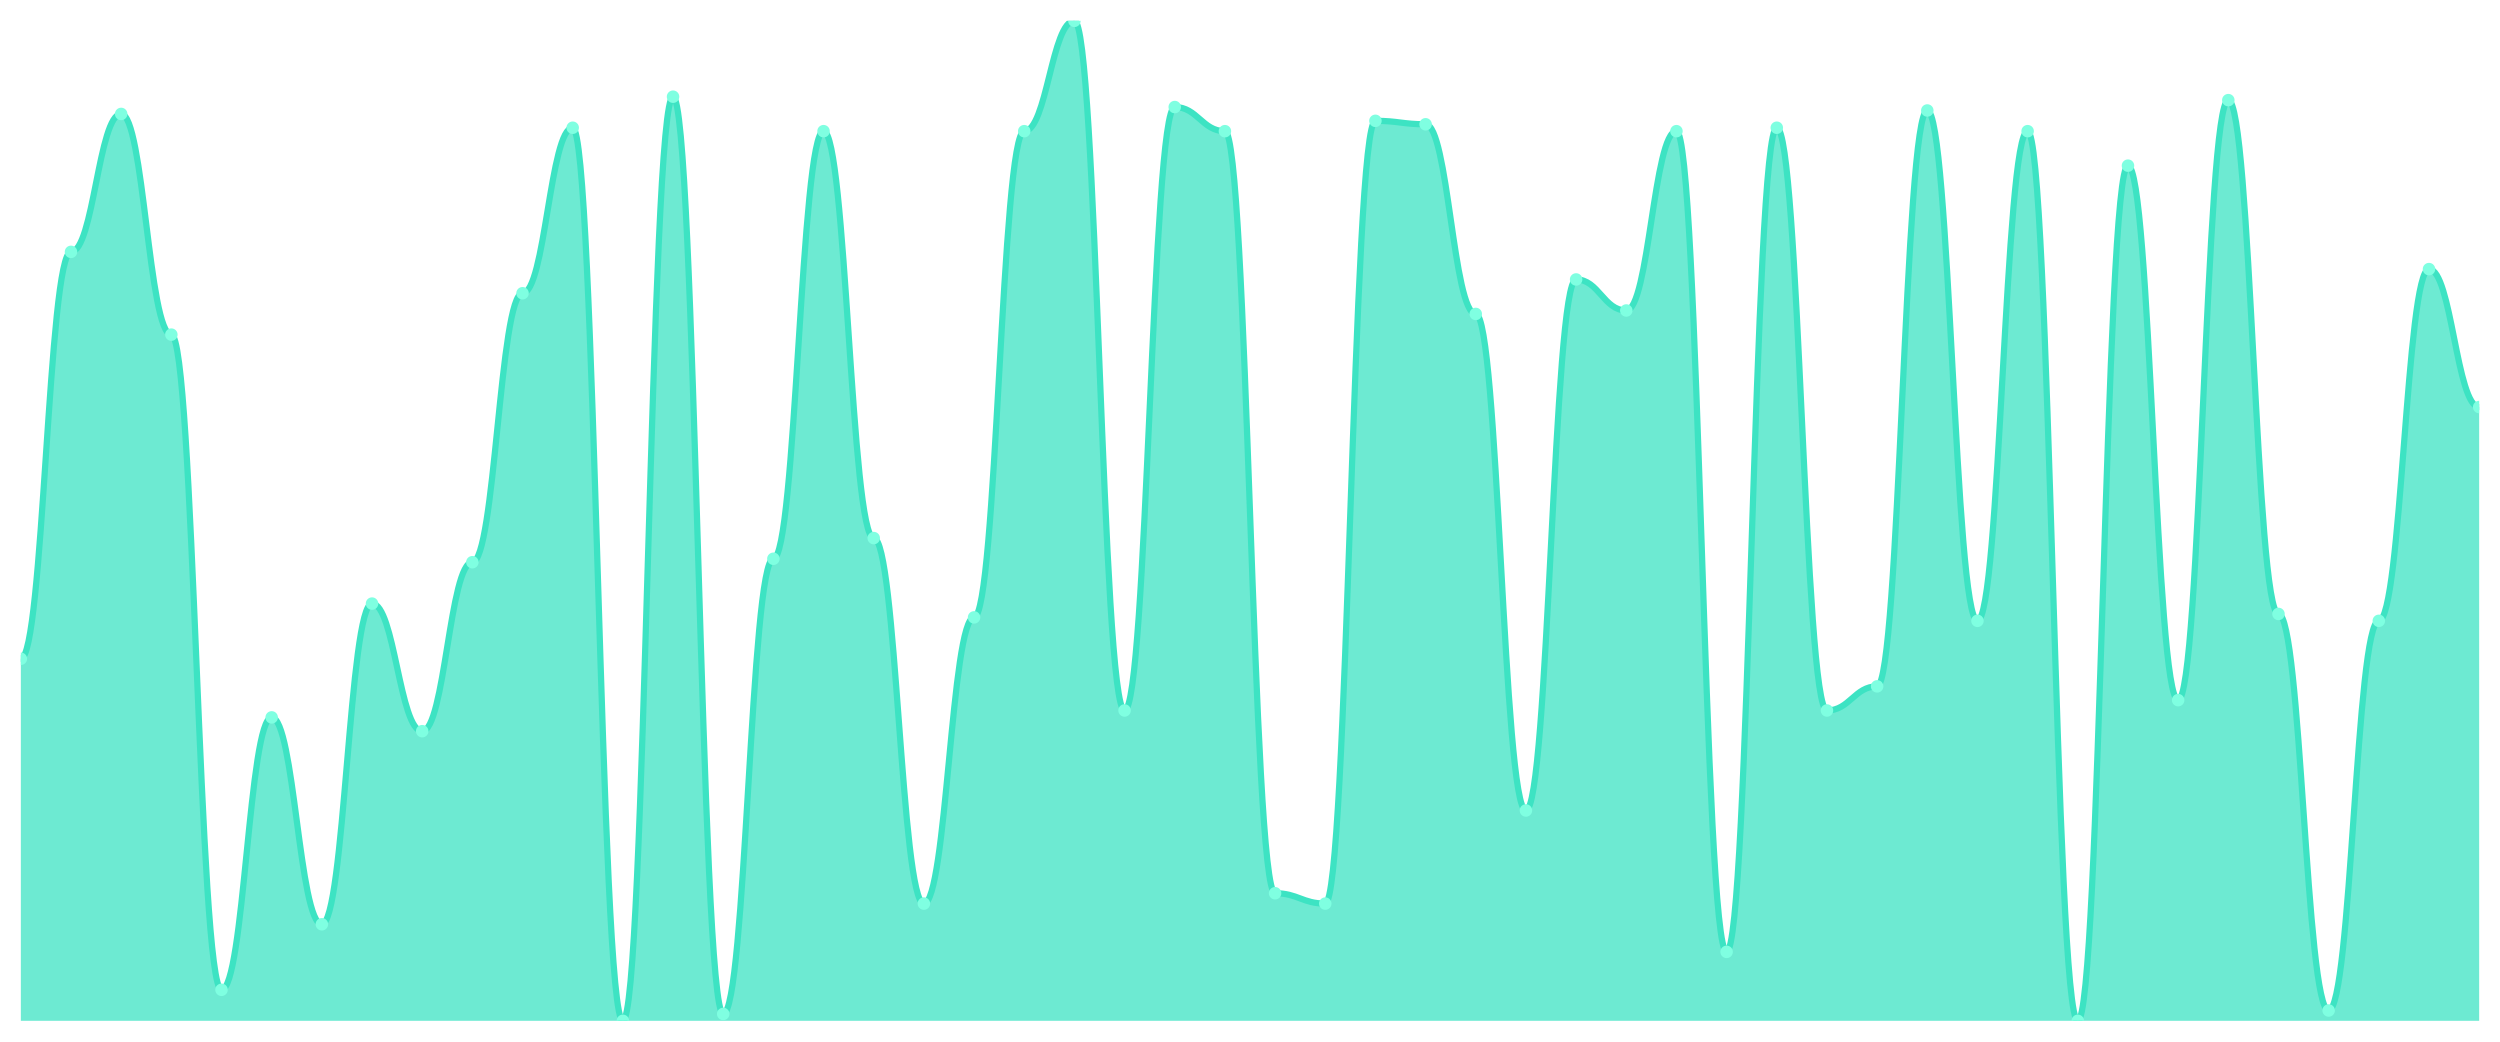
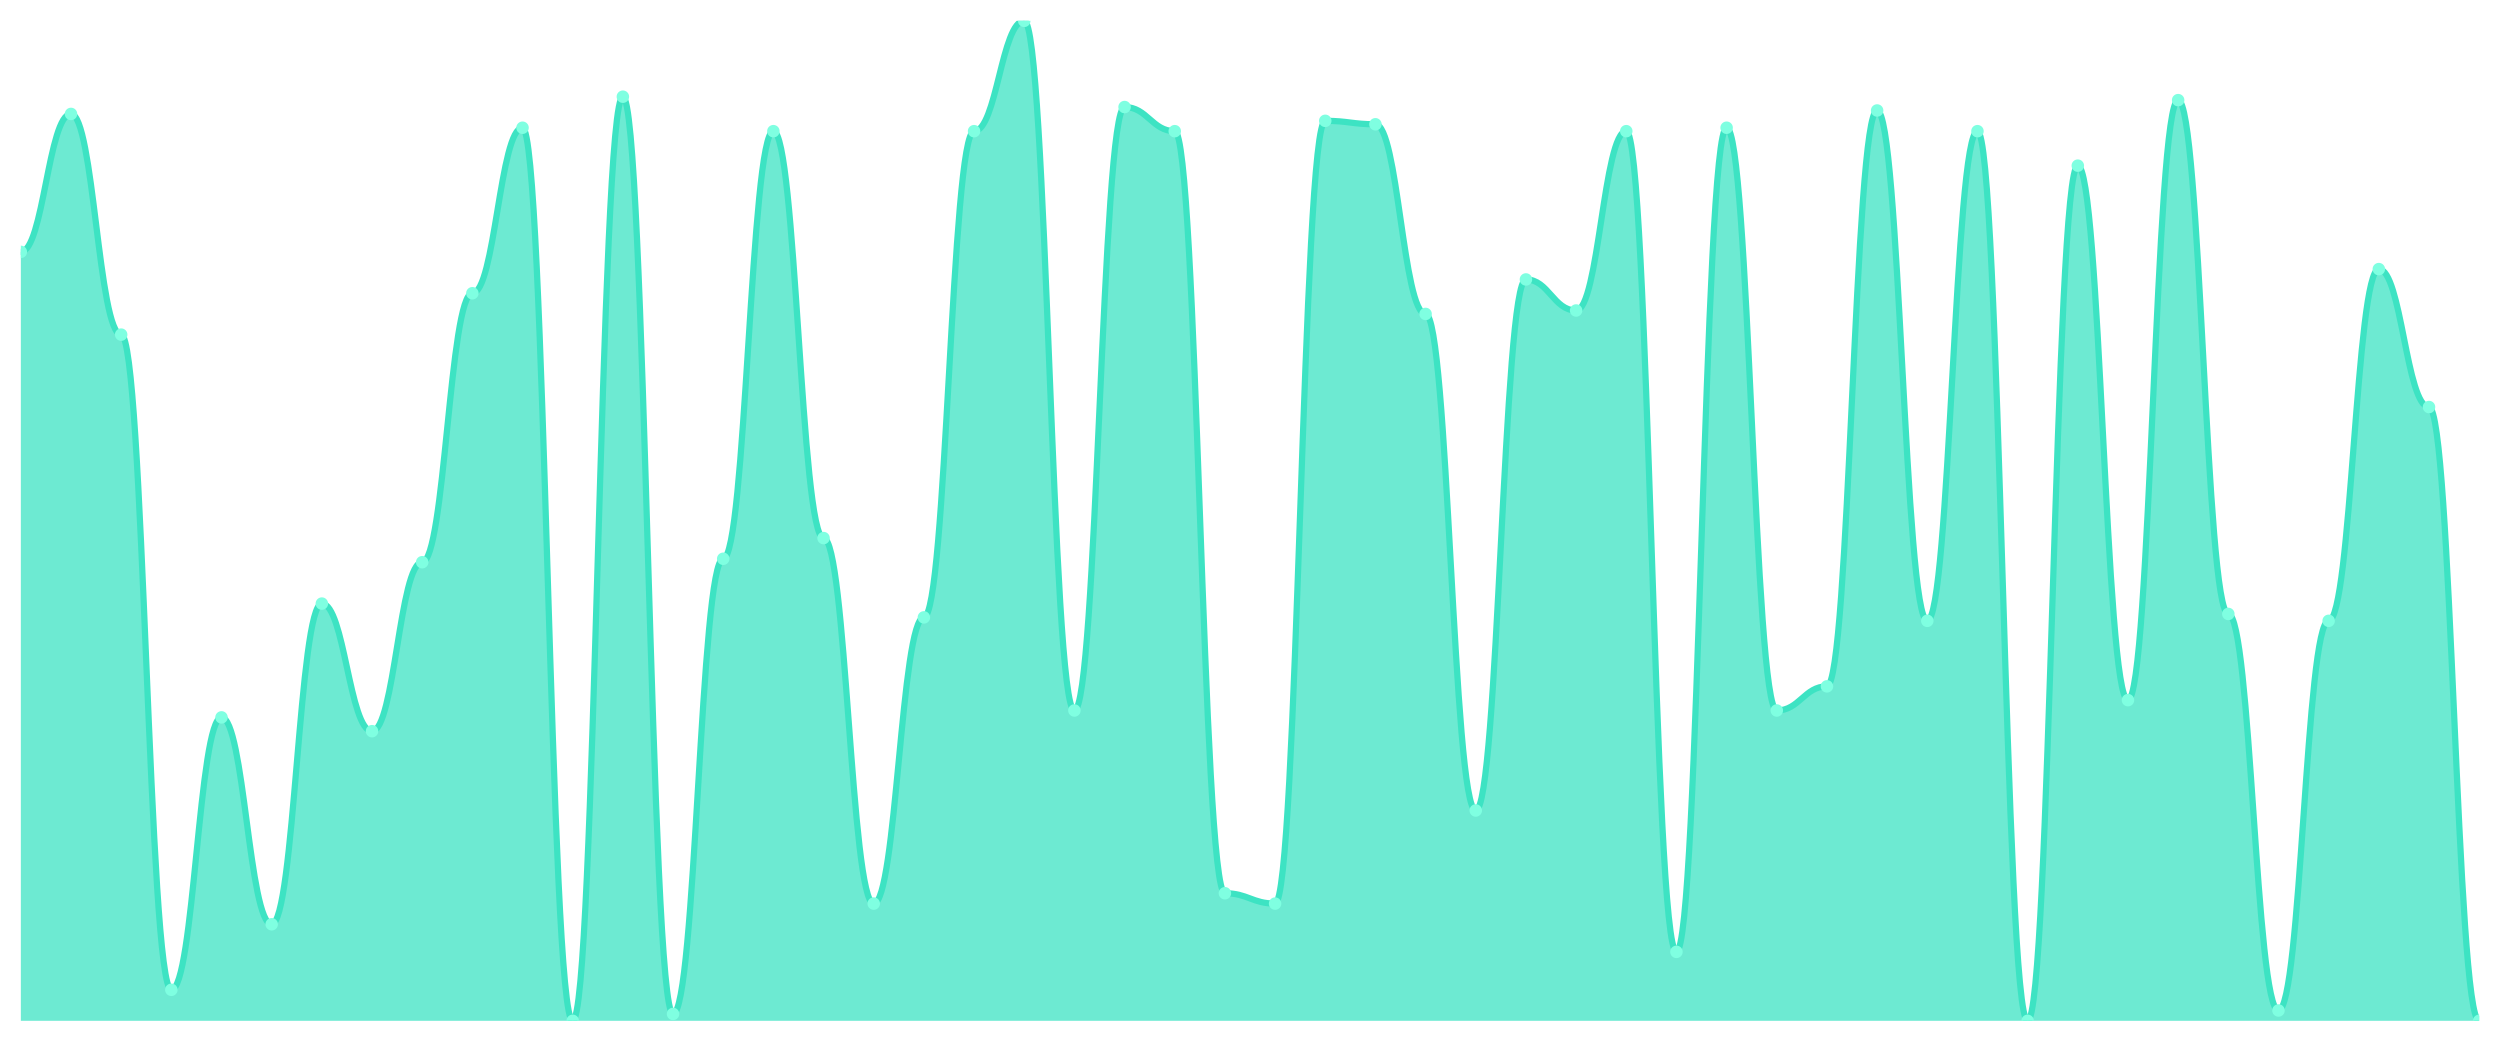
<svg xmlns="http://www.w3.org/2000/svg" viewBox="0 0 1200 500" width="1200" height="500">
  <defs>
    <clipPath id="c">
      <rect x="10" y="10" width="1180" height="480" />
    </clipPath>
  </defs>
  <rect width="1200" height="500" fill="none" />
  <g clip-path="url(#c)">
-     <path d="M 10,490 L 10,316.207 C 20.837,316.207 23.245,120.897 34.082,120.897 C 44.918,120.897 47.327,54.69 58.163,54.69 C 69,54.69 71.408,160.621 82.245,160.621 C 93.082,160.621 95.49,475.103 106.327,475.103 C 117.163,475.103 119.571,344.345 130.408,344.345 C 141.245,344.345 143.653,443.655 154.49,443.655 C 165.327,443.655 167.735,289.724 178.571,289.724 C 189.408,289.724 191.816,350.966 202.653,350.966 C 213.49,350.966 215.898,269.862 226.735,269.862 C 237.571,269.862 239.98,140.759 250.816,140.759 C 261.653,140.759 264.061,61.31 274.898,61.31 C 285.735,61.31 288.143,490 298.98,490 C 309.816,490 312.224,46.414 323.061,46.414 C 333.898,46.414 336.306,486.69 347.143,486.69 C 357.98,486.69 360.388,268.207 371.224,268.207 C 382.061,268.207 384.469,62.966 395.306,62.966 C 406.143,62.966 408.551,258.276 419.388,258.276 C 430.224,258.276 432.633,433.724 443.469,433.724 C 454.306,433.724 456.714,296.345 467.551,296.345 C 478.388,296.345 480.796,62.966 491.633,62.966 C 502.469,62.966 504.878,10 515.714,10 C 526.551,10 528.959,341.034 539.796,341.034 C 550.633,341.034 553.041,51.379 563.878,51.379 C 574.714,51.379 577.122,62.966 587.959,62.966 C 598.796,62.966 601.204,428.759 612.041,428.759 C 622.878,428.759 625.286,433.724 636.122,433.724 C 646.959,433.724 649.367,58 660.204,58 C 671.041,58 673.449,59.655 684.286,59.655 C 695.122,59.655 697.531,150.69 708.367,150.69 C 719.204,150.69 721.612,389.034 732.449,389.034 C 743.286,389.034 745.694,134.138 756.531,134.138 C 767.367,134.138 769.776,149.034 780.612,149.034 C 791.449,149.034 793.857,62.966 804.694,62.966 C 815.531,62.966 817.939,456.897 828.776,456.897 C 839.612,456.897 842.02,61.31 852.857,61.31 C 863.694,61.31 866.102,341.034 876.939,341.034 C 887.776,341.034 890.184,329.448 901.02,329.448 C 911.857,329.448 914.265,53.034 925.102,53.034 C 935.939,53.034 938.347,298 949.184,298 C 960.02,298 962.429,62.966 973.265,62.966 C 984.102,62.966 986.51,490 997.347,490 C 1008.184,490 1010.592,79.517 1021.429,79.517 C 1032.265,79.517 1034.673,336.069 1045.51,336.069 C 1056.347,336.069 1058.755,48.069 1069.592,48.069 C 1080.429,48.069 1082.837,294.69 1093.673,294.69 C 1104.51,294.69 1106.918,485.034 1117.755,485.034 C 1128.592,485.034 1131,298 1141.837,298 C 1152.673,298 1155.082,129.172 1165.918,129.172 C 1176.755,129.172 1179.163,195.379 1190,195.379 L 1190,490 Z" fill="rgba(61,227,195,0.75)" />
-     <path d="M 10,316.207 C 20.837,316.207 23.245,120.897 34.082,120.897 C 44.918,120.897 47.327,54.69 58.163,54.69 C 69,54.69 71.408,160.621 82.245,160.621 C 93.082,160.621 95.49,475.103 106.327,475.103 C 117.163,475.103 119.571,344.345 130.408,344.345 C 141.245,344.345 143.653,443.655 154.49,443.655 C 165.327,443.655 167.735,289.724 178.571,289.724 C 189.408,289.724 191.816,350.966 202.653,350.966 C 213.49,350.966 215.898,269.862 226.735,269.862 C 237.571,269.862 239.98,140.759 250.816,140.759 C 261.653,140.759 264.061,61.31 274.898,61.31 C 285.735,61.31 288.143,490 298.98,490 C 309.816,490 312.224,46.414 323.061,46.414 C 333.898,46.414 336.306,486.69 347.143,486.69 C 357.98,486.69 360.388,268.207 371.224,268.207 C 382.061,268.207 384.469,62.966 395.306,62.966 C 406.143,62.966 408.551,258.276 419.388,258.276 C 430.224,258.276 432.633,433.724 443.469,433.724 C 454.306,433.724 456.714,296.345 467.551,296.345 C 478.388,296.345 480.796,62.966 491.633,62.966 C 502.469,62.966 504.878,10 515.714,10 C 526.551,10 528.959,341.034 539.796,341.034 C 550.633,341.034 553.041,51.379 563.878,51.379 C 574.714,51.379 577.122,62.966 587.959,62.966 C 598.796,62.966 601.204,428.759 612.041,428.759 C 622.878,428.759 625.286,433.724 636.122,433.724 C 646.959,433.724 649.367,58 660.204,58 C 671.041,58 673.449,59.655 684.286,59.655 C 695.122,59.655 697.531,150.69 708.367,150.69 C 719.204,150.69 721.612,389.034 732.449,389.034 C 743.286,389.034 745.694,134.138 756.531,134.138 C 767.367,134.138 769.776,149.034 780.612,149.034 C 791.449,149.034 793.857,62.966 804.694,62.966 C 815.531,62.966 817.939,456.897 828.776,456.897 C 839.612,456.897 842.02,61.31 852.857,61.31 C 863.694,61.31 866.102,341.034 876.939,341.034 C 887.776,341.034 890.184,329.448 901.02,329.448 C 911.857,329.448 914.265,53.034 925.102,53.034 C 935.939,53.034 938.347,298 949.184,298 C 960.02,298 962.429,62.966 973.265,62.966 C 984.102,62.966 986.51,490 997.347,490 C 1008.184,490 1010.592,79.517 1021.429,79.517 C 1032.265,79.517 1034.673,336.069 1045.51,336.069 C 1056.347,336.069 1058.755,48.069 1069.592,48.069 C 1080.429,48.069 1082.837,294.69 1093.673,294.69 C 1104.51,294.69 1106.918,485.034 1117.755,485.034 C 1128.592,485.034 1131,298 1141.837,298 C 1152.673,298 1155.082,129.172 1165.918,129.172 C 1176.755,129.172 1179.163,195.379 1190,195.379" fill="none" stroke="#3de3c3" stroke-width="3" stroke-linecap="round" stroke-linejoin="round" />
-     <circle cx="10" cy="316.207" r="3" fill="#7fffe1" />
-     <circle cx="34.082" cy="120.897" r="3" fill="#7fffe1" />
-     <circle cx="58.163" cy="54.69" r="3" fill="#7fffe1" />
-     <circle cx="82.245" cy="160.621" r="3" fill="#7fffe1" />
-     <circle cx="106.327" cy="475.103" r="3" fill="#7fffe1" />
-     <circle cx="130.408" cy="344.345" r="3" fill="#7fffe1" />
-     <circle cx="154.49" cy="443.655" r="3" fill="#7fffe1" />
-     <circle cx="178.571" cy="289.724" r="3" fill="#7fffe1" />
-     <circle cx="202.653" cy="350.966" r="3" fill="#7fffe1" />
-     <circle cx="226.735" cy="269.862" r="3" fill="#7fffe1" />
-     <circle cx="250.816" cy="140.759" r="3" fill="#7fffe1" />
-     <circle cx="274.898" cy="61.31" r="3" fill="#7fffe1" />
-     <circle cx="298.98" cy="490" r="3" fill="#7fffe1" />
-     <circle cx="323.061" cy="46.414" r="3" fill="#7fffe1" />
-     <circle cx="347.143" cy="486.69" r="3" fill="#7fffe1" />
-     <circle cx="371.224" cy="268.207" r="3" fill="#7fffe1" />
-     <circle cx="395.306" cy="62.966" r="3" fill="#7fffe1" />
-     <circle cx="419.388" cy="258.276" r="3" fill="#7fffe1" />
-     <circle cx="443.469" cy="433.724" r="3" fill="#7fffe1" />
-     <circle cx="467.551" cy="296.345" r="3" fill="#7fffe1" />
-     <circle cx="491.633" cy="62.966" r="3" fill="#7fffe1" />
-     <circle cx="515.714" cy="10" r="3" fill="#7fffe1" />
-     <circle cx="539.796" cy="341.034" r="3" fill="#7fffe1" />
-     <circle cx="563.878" cy="51.379" r="3" fill="#7fffe1" />
-     <circle cx="587.959" cy="62.966" r="3" fill="#7fffe1" />
-     <circle cx="612.041" cy="428.759" r="3" fill="#7fffe1" />
-     <circle cx="636.122" cy="433.724" r="3" fill="#7fffe1" />
-     <circle cx="660.204" cy="58" r="3" fill="#7fffe1" />
-     <circle cx="684.286" cy="59.655" r="3" fill="#7fffe1" />
-     <circle cx="708.367" cy="150.69" r="3" fill="#7fffe1" />
-     <circle cx="732.449" cy="389.034" r="3" fill="#7fffe1" />
-     <circle cx="756.531" cy="134.138" r="3" fill="#7fffe1" />
-     <circle cx="780.612" cy="149.034" r="3" fill="#7fffe1" />
-     <circle cx="804.694" cy="62.966" r="3" fill="#7fffe1" />
-     <circle cx="828.776" cy="456.897" r="3" fill="#7fffe1" />
-     <circle cx="852.857" cy="61.31" r="3" fill="#7fffe1" />
-     <circle cx="876.939" cy="341.034" r="3" fill="#7fffe1" />
-     <circle cx="901.02" cy="329.448" r="3" fill="#7fffe1" />
-     <circle cx="925.102" cy="53.034" r="3" fill="#7fffe1" />
-     <circle cx="949.184" cy="298" r="3" fill="#7fffe1" />
-     <circle cx="973.265" cy="62.966" r="3" fill="#7fffe1" />
-     <circle cx="997.347" cy="490" r="3" fill="#7fffe1" />
-     <circle cx="1021.429" cy="79.517" r="3" fill="#7fffe1" />
-     <circle cx="1045.51" cy="336.069" r="3" fill="#7fffe1" />
-     <circle cx="1069.592" cy="48.069" r="3" fill="#7fffe1" />
-     <circle cx="1093.673" cy="294.69" r="3" fill="#7fffe1" />
-     <circle cx="1117.755" cy="485.034" r="3" fill="#7fffe1" />
-     <circle cx="1141.837" cy="298" r="3" fill="#7fffe1" />
-     <circle cx="1165.918" cy="129.172" r="3" fill="#7fffe1" />
-     <circle cx="1190" cy="195.379" r="3" fill="#7fffe1" />
+     <path d="M 10,490 L 10,120.897 C 20.837,120.897 23.245,54.69 34.082,54.69 C 44.918,54.69 47.327,160.621 58.163,160.621 C 69,160.621 71.408,475.103 82.245,475.103 C 93.082,475.103 95.49,344.345 106.327,344.345 C 117.163,344.345 119.571,443.655 130.408,443.655 C 141.245,443.655 143.653,289.724 154.49,289.724 C 165.327,289.724 167.735,350.966 178.571,350.966 C 189.408,350.966 191.816,269.862 202.653,269.862 C 213.49,269.862 215.898,140.759 226.735,140.759 C 237.571,140.759 239.98,61.31 250.816,61.31 C 261.653,61.31 264.061,490 274.898,490 C 285.735,490 288.143,46.414 298.98,46.414 C 309.816,46.414 312.224,486.69 323.061,486.69 C 333.898,486.69 336.306,268.207 347.143,268.207 C 357.98,268.207 360.388,62.966 371.224,62.966 C 382.061,62.966 384.469,258.276 395.306,258.276 C 406.143,258.276 408.551,433.724 419.388,433.724 C 430.224,433.724 432.633,296.345 443.469,296.345 C 454.306,296.345 456.714,62.966 467.551,62.966 C 478.388,62.966 480.796,10 491.633,10 C 502.469,10 504.878,341.034 515.714,341.034 C 526.551,341.034 528.959,51.379 539.796,51.379 C 550.633,51.379 553.041,62.966 563.878,62.966 C 574.714,62.966 577.122,428.759 587.959,428.759 C 598.796,428.759 601.204,433.724 612.041,433.724 C 622.878,433.724 625.286,58 636.122,58 C 646.959,58 649.367,59.655 660.204,59.655 C 671.041,59.655 673.449,150.69 684.286,150.69 C 695.122,150.69 697.531,389.034 708.367,389.034 C 719.204,389.034 721.612,134.138 732.449,134.138 C 743.286,134.138 745.694,149.034 756.531,149.034 C 767.367,149.034 769.776,62.966 780.612,62.966 C 791.449,62.966 793.857,456.897 804.694,456.897 C 815.531,456.897 817.939,61.31 828.776,61.31 C 839.612,61.31 842.02,341.034 852.857,341.034 C 863.694,341.034 866.102,329.448 876.939,329.448 C 887.776,329.448 890.184,53.034 901.02,53.034 C 911.857,53.034 914.265,298 925.102,298 C 935.939,298 938.347,62.966 949.184,62.966 C 960.02,62.966 962.429,490 973.265,490 C 984.102,490 986.51,79.517 997.347,79.517 C 1008.184,79.517 1010.592,336.069 1021.429,336.069 C 1032.265,336.069 1034.673,48.069 1045.51,48.069 C 1056.347,48.069 1058.755,294.69 1069.592,294.69 C 1080.429,294.69 1082.837,485.034 1093.673,485.034 C 1104.51,485.034 1106.918,298 1117.755,298 C 1128.592,298 1131,129.172 1141.837,129.172 C 1152.673,129.172 1155.082,195.379 1165.918,195.379 C 1176.755,195.379 1179.163,490 1190,490 L 1190,490 Z" fill="rgba(61,227,195,0.75)" />
+     <path d="M 10,120.897 C 20.837,120.897 23.245,54.69 34.082,54.69 C 44.918,54.69 47.327,160.621 58.163,160.621 C 69,160.621 71.408,475.103 82.245,475.103 C 93.082,475.103 95.49,344.345 106.327,344.345 C 117.163,344.345 119.571,443.655 130.408,443.655 C 141.245,443.655 143.653,289.724 154.49,289.724 C 165.327,289.724 167.735,350.966 178.571,350.966 C 189.408,350.966 191.816,269.862 202.653,269.862 C 213.49,269.862 215.898,140.759 226.735,140.759 C 237.571,140.759 239.98,61.31 250.816,61.31 C 261.653,61.31 264.061,490 274.898,490 C 285.735,490 288.143,46.414 298.98,46.414 C 309.816,46.414 312.224,486.69 323.061,486.69 C 333.898,486.69 336.306,268.207 347.143,268.207 C 357.98,268.207 360.388,62.966 371.224,62.966 C 382.061,62.966 384.469,258.276 395.306,258.276 C 406.143,258.276 408.551,433.724 419.388,433.724 C 430.224,433.724 432.633,296.345 443.469,296.345 C 454.306,296.345 456.714,62.966 467.551,62.966 C 478.388,62.966 480.796,10 491.633,10 C 502.469,10 504.878,341.034 515.714,341.034 C 526.551,341.034 528.959,51.379 539.796,51.379 C 550.633,51.379 553.041,62.966 563.878,62.966 C 574.714,62.966 577.122,428.759 587.959,428.759 C 598.796,428.759 601.204,433.724 612.041,433.724 C 622.878,433.724 625.286,58 636.122,58 C 646.959,58 649.367,59.655 660.204,59.655 C 671.041,59.655 673.449,150.69 684.286,150.69 C 695.122,150.69 697.531,389.034 708.367,389.034 C 719.204,389.034 721.612,134.138 732.449,134.138 C 743.286,134.138 745.694,149.034 756.531,149.034 C 767.367,149.034 769.776,62.966 780.612,62.966 C 791.449,62.966 793.857,456.897 804.694,456.897 C 815.531,456.897 817.939,61.31 828.776,61.31 C 839.612,61.31 842.02,341.034 852.857,341.034 C 863.694,341.034 866.102,329.448 876.939,329.448 C 887.776,329.448 890.184,53.034 901.02,53.034 C 911.857,53.034 914.265,298 925.102,298 C 935.939,298 938.347,62.966 949.184,62.966 C 960.02,62.966 962.429,490 973.265,490 C 984.102,490 986.51,79.517 997.347,79.517 C 1008.184,79.517 1010.592,336.069 1021.429,336.069 C 1032.265,336.069 1034.673,48.069 1045.51,48.069 C 1056.347,48.069 1058.755,294.69 1069.592,294.69 C 1080.429,294.69 1082.837,485.034 1093.673,485.034 C 1104.51,485.034 1106.918,298 1117.755,298 C 1128.592,298 1131,129.172 1141.837,129.172 C 1152.673,129.172 1155.082,195.379 1165.918,195.379 C 1176.755,195.379 1179.163,490 1190,490" fill="none" stroke="#3de3c3" stroke-width="3" stroke-linecap="round" stroke-linejoin="round" />
+     <circle cx="10" cy="120.897" r="3" fill="#7fffe1" />
+     <circle cx="34.082" cy="54.69" r="3" fill="#7fffe1" />
+     <circle cx="58.163" cy="160.621" r="3" fill="#7fffe1" />
+     <circle cx="82.245" cy="475.103" r="3" fill="#7fffe1" />
+     <circle cx="106.327" cy="344.345" r="3" fill="#7fffe1" />
+     <circle cx="130.408" cy="443.655" r="3" fill="#7fffe1" />
+     <circle cx="154.49" cy="289.724" r="3" fill="#7fffe1" />
+     <circle cx="178.571" cy="350.966" r="3" fill="#7fffe1" />
+     <circle cx="202.653" cy="269.862" r="3" fill="#7fffe1" />
+     <circle cx="226.735" cy="140.759" r="3" fill="#7fffe1" />
+     <circle cx="250.816" cy="61.31" r="3" fill="#7fffe1" />
+     <circle cx="274.898" cy="490" r="3" fill="#7fffe1" />
+     <circle cx="298.98" cy="46.414" r="3" fill="#7fffe1" />
+     <circle cx="323.061" cy="486.69" r="3" fill="#7fffe1" />
+     <circle cx="347.143" cy="268.207" r="3" fill="#7fffe1" />
+     <circle cx="371.224" cy="62.966" r="3" fill="#7fffe1" />
+     <circle cx="395.306" cy="258.276" r="3" fill="#7fffe1" />
+     <circle cx="419.388" cy="433.724" r="3" fill="#7fffe1" />
+     <circle cx="443.469" cy="296.345" r="3" fill="#7fffe1" />
+     <circle cx="467.551" cy="62.966" r="3" fill="#7fffe1" />
+     <circle cx="491.633" cy="10" r="3" fill="#7fffe1" />
+     <circle cx="515.714" cy="341.034" r="3" fill="#7fffe1" />
+     <circle cx="539.796" cy="51.379" r="3" fill="#7fffe1" />
+     <circle cx="563.878" cy="62.966" r="3" fill="#7fffe1" />
+     <circle cx="587.959" cy="428.759" r="3" fill="#7fffe1" />
+     <circle cx="612.041" cy="433.724" r="3" fill="#7fffe1" />
+     <circle cx="636.122" cy="58" r="3" fill="#7fffe1" />
+     <circle cx="660.204" cy="59.655" r="3" fill="#7fffe1" />
+     <circle cx="684.286" cy="150.69" r="3" fill="#7fffe1" />
+     <circle cx="708.367" cy="389.034" r="3" fill="#7fffe1" />
+     <circle cx="732.449" cy="134.138" r="3" fill="#7fffe1" />
+     <circle cx="756.531" cy="149.034" r="3" fill="#7fffe1" />
+     <circle cx="780.612" cy="62.966" r="3" fill="#7fffe1" />
+     <circle cx="804.694" cy="456.897" r="3" fill="#7fffe1" />
+     <circle cx="828.776" cy="61.31" r="3" fill="#7fffe1" />
+     <circle cx="852.857" cy="341.034" r="3" fill="#7fffe1" />
+     <circle cx="876.939" cy="329.448" r="3" fill="#7fffe1" />
+     <circle cx="901.02" cy="53.034" r="3" fill="#7fffe1" />
+     <circle cx="925.102" cy="298" r="3" fill="#7fffe1" />
+     <circle cx="949.184" cy="62.966" r="3" fill="#7fffe1" />
+     <circle cx="973.265" cy="490" r="3" fill="#7fffe1" />
+     <circle cx="997.347" cy="79.517" r="3" fill="#7fffe1" />
+     <circle cx="1021.429" cy="336.069" r="3" fill="#7fffe1" />
+     <circle cx="1045.51" cy="48.069" r="3" fill="#7fffe1" />
+     <circle cx="1069.592" cy="294.69" r="3" fill="#7fffe1" />
+     <circle cx="1093.673" cy="485.034" r="3" fill="#7fffe1" />
+     <circle cx="1117.755" cy="298" r="3" fill="#7fffe1" />
+     <circle cx="1141.837" cy="129.172" r="3" fill="#7fffe1" />
+     <circle cx="1165.918" cy="195.379" r="3" fill="#7fffe1" />
+     <circle cx="1190" cy="490" r="3" fill="#7fffe1" />
  </g>
</svg>
